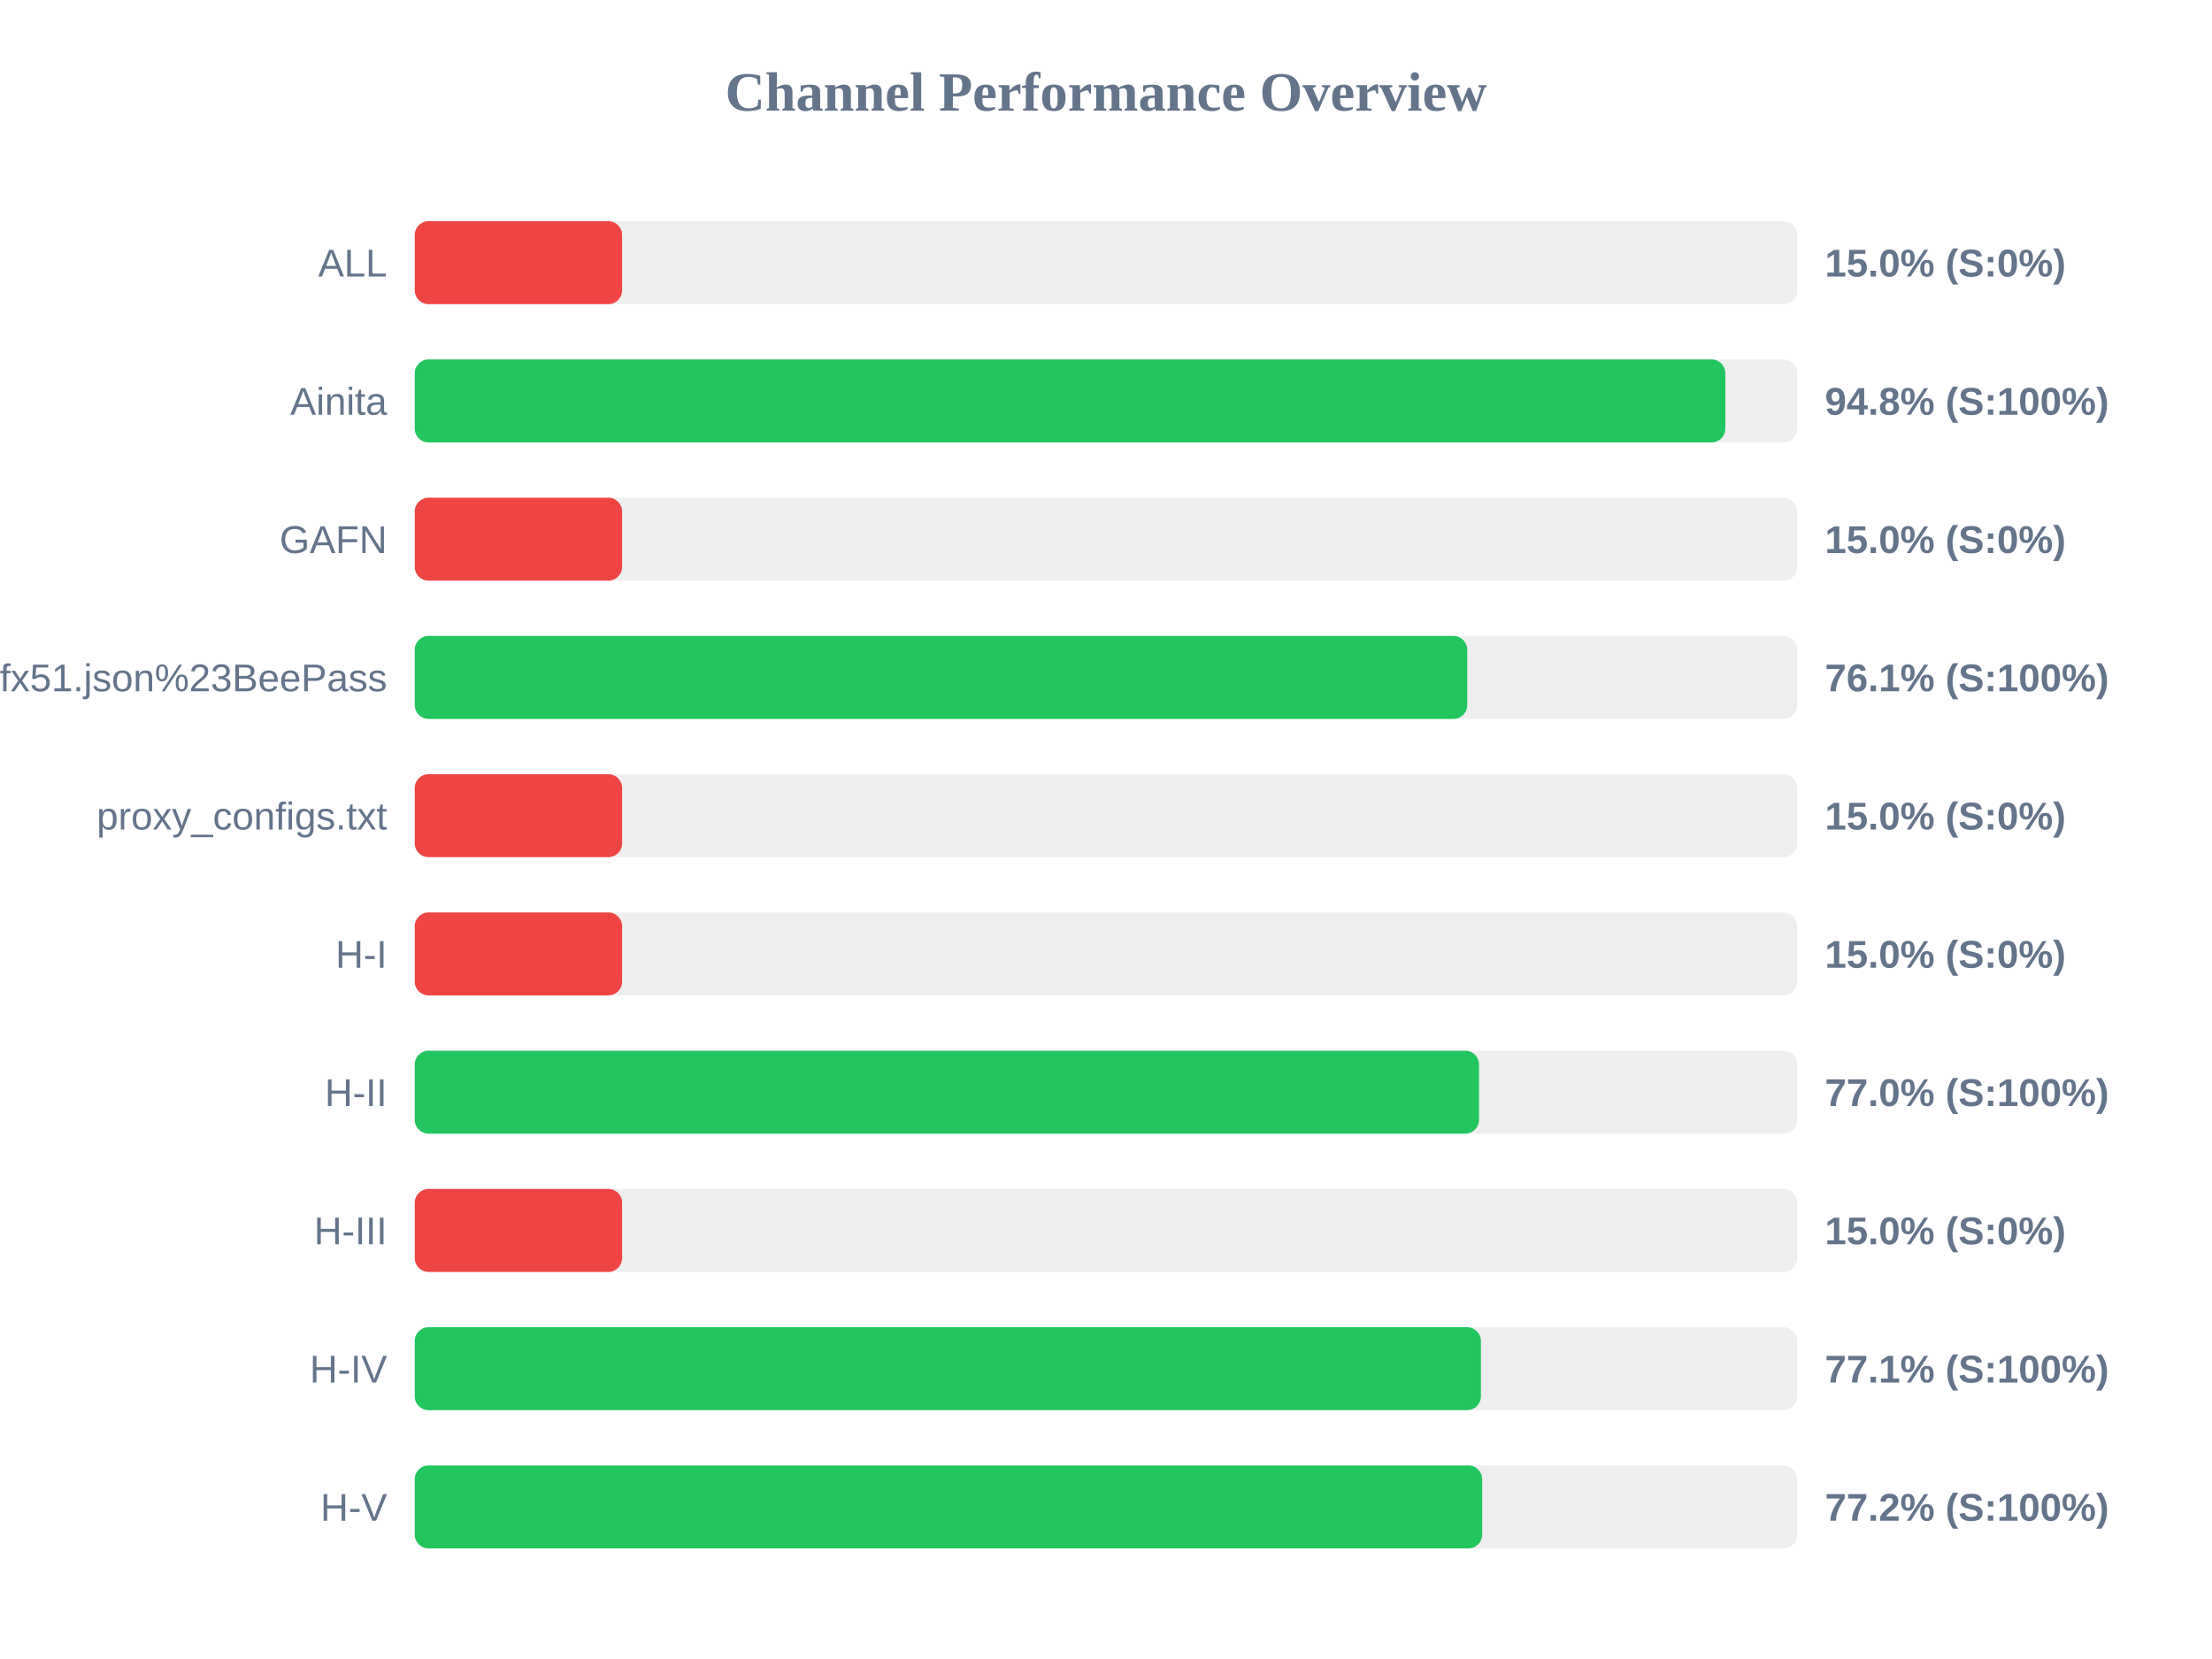
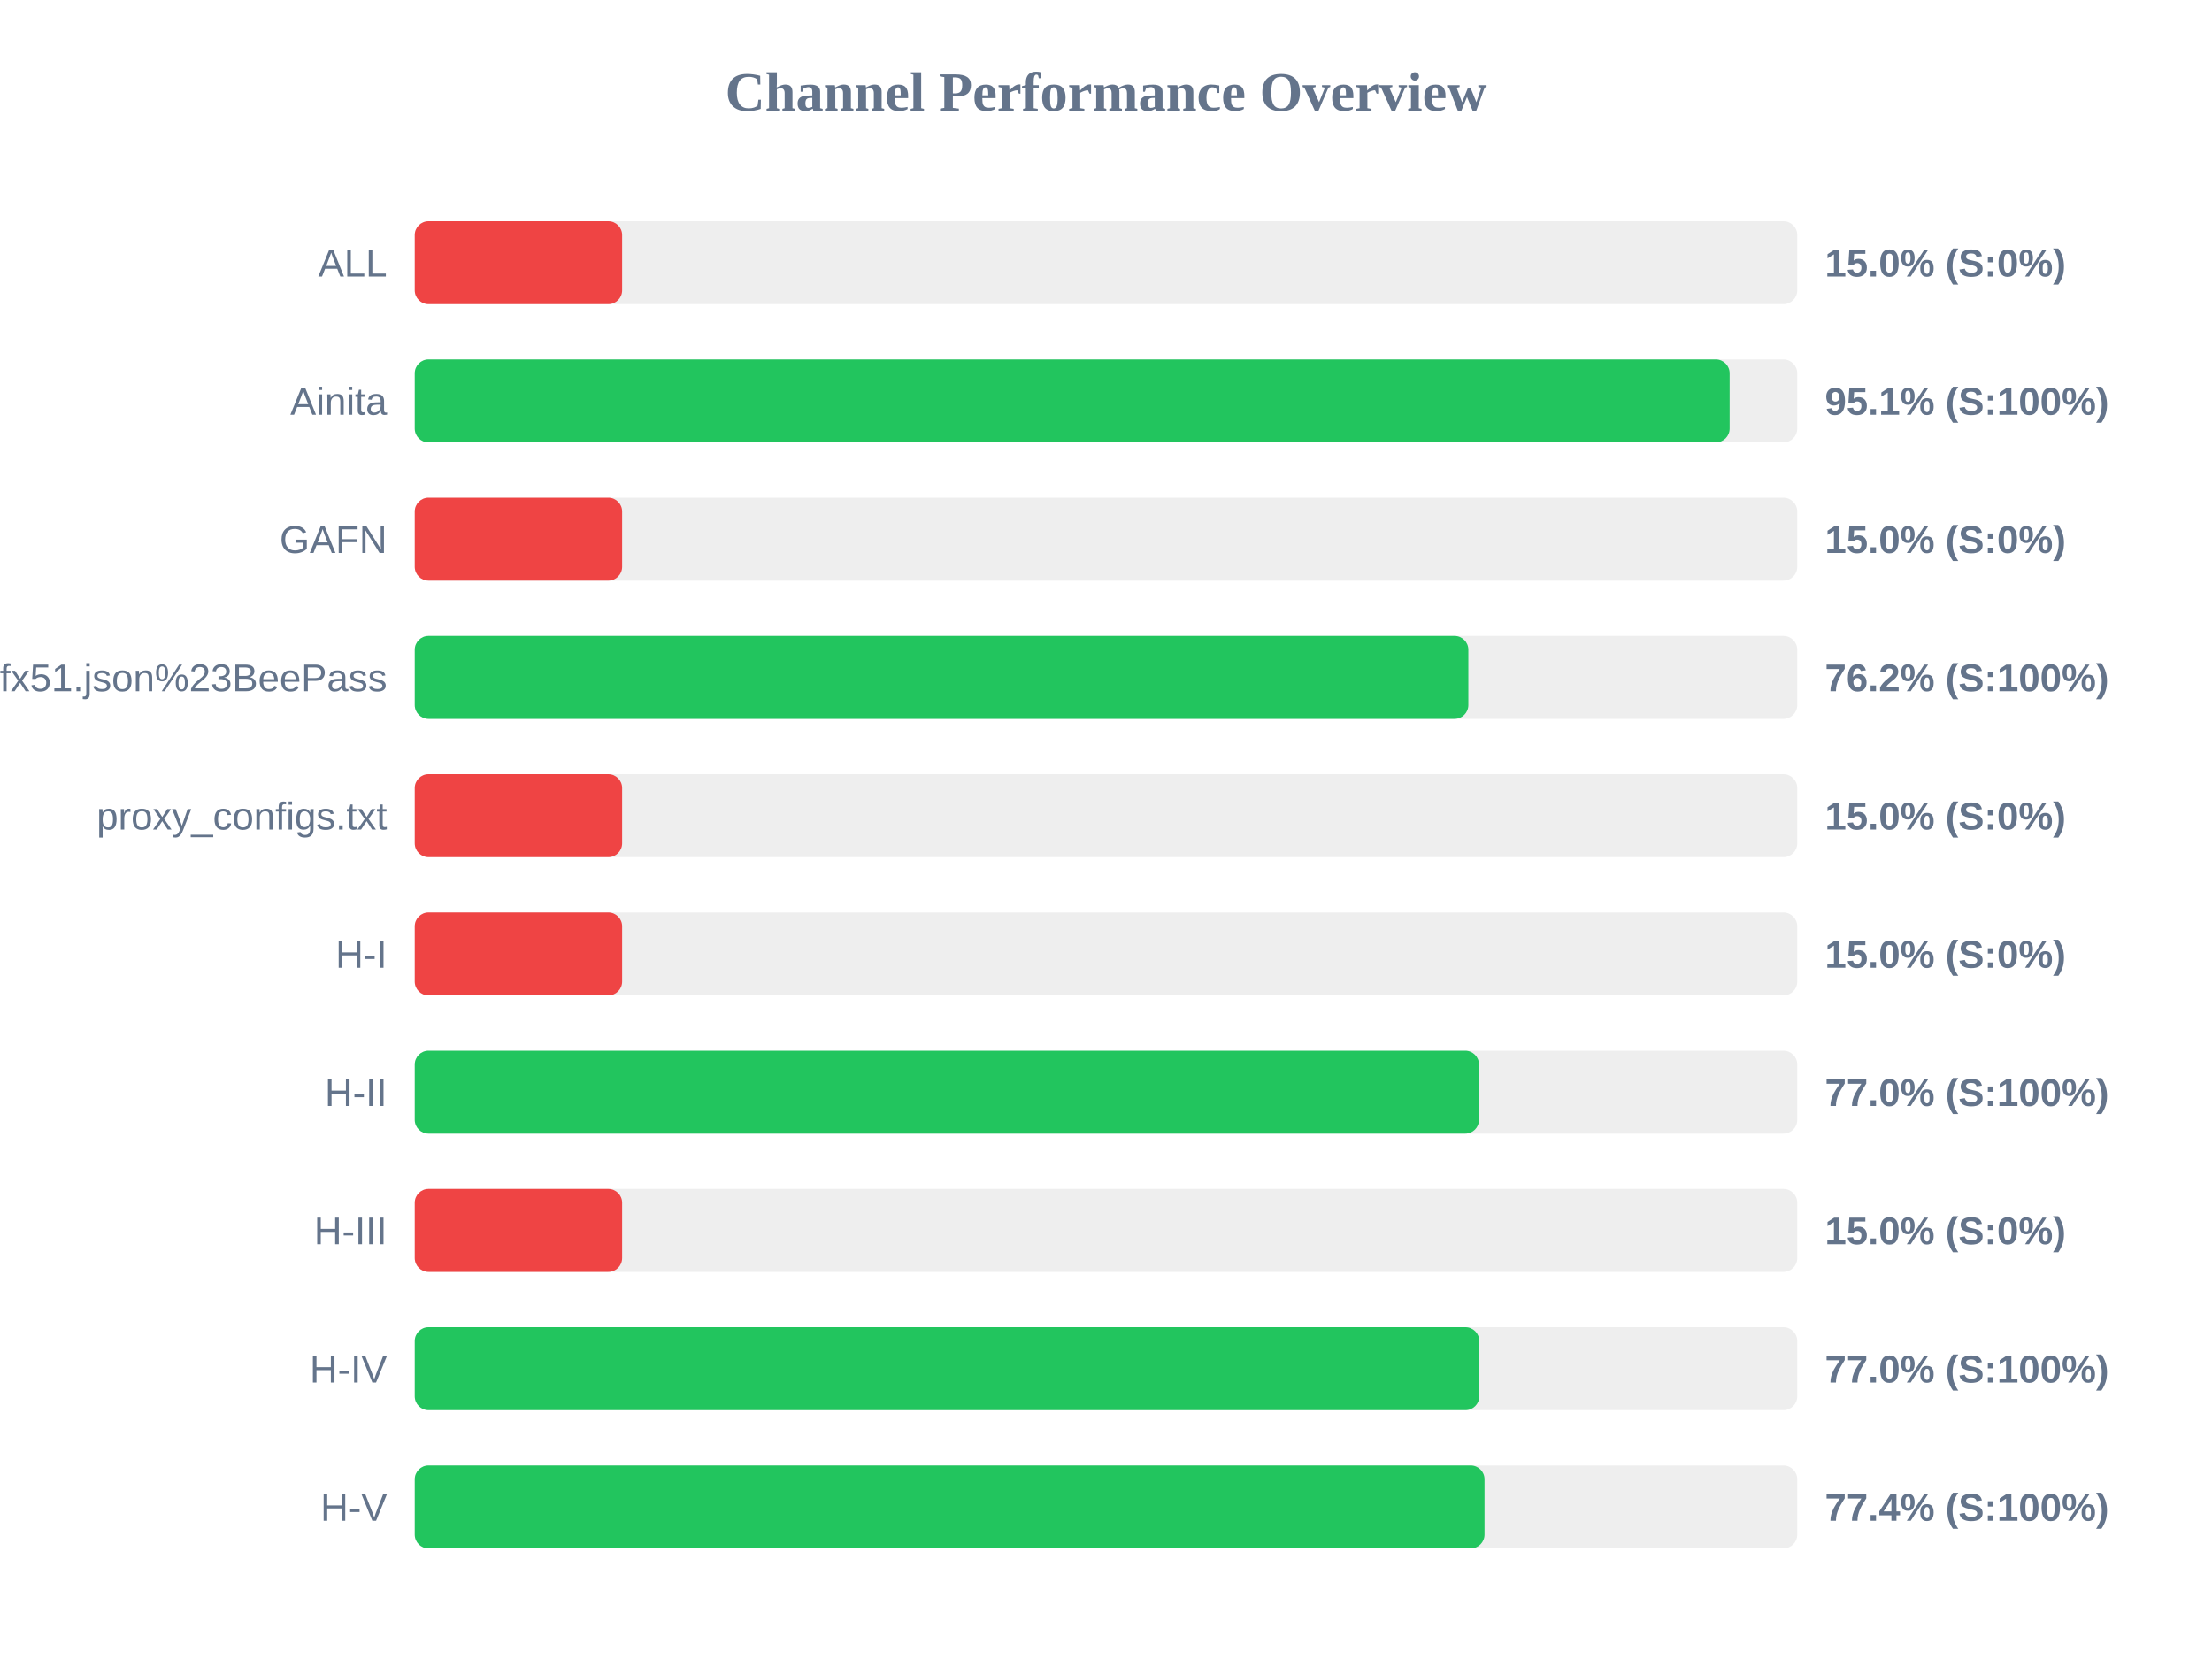
<svg xmlns="http://www.w3.org/2000/svg" width="800" height="600" version="1.1">
  <style>
        .row { font: 14px Arial; fill: #64748b; }
        .score { font: bold 14px Arial; fill: #64748b; }
    </style>
  <text x="400" y="40" text-anchor="middle" font-size="20px" font-weight="bold" fill="#64748b">Channel Performance Overview</text>
  <rect x="150" y="80" width="500" height="30" fill="#eee" rx="5" />
  <rect x="150" y="80" width="75.0" height="30" fill="#ef4444" rx="5" />
  <text x="140" y="100" text-anchor="end" class="row">ALL</text>
  <text x="660" y="100" text-anchor="start" class="score">15.0% (S:0%)</text>
  <rect x="150" y="130" width="500" height="30" fill="#eee" rx="5" />
-   <rect x="150" y="130" width="474.0" height="30" fill="#22c55e" rx="5" />
+   <rect x="150" y="130" width="475.55" height="30" fill="#22c55e" rx="5" />
  <text x="140" y="150" text-anchor="end" class="row">Ainita</text>
-   <text x="660" y="150" text-anchor="start" class="score">94.8% (S:100%)</text>
+   <text x="660" y="150" text-anchor="start" class="score">95.1% (S:100%)</text>
  <rect x="150" y="180" width="500" height="30" fill="#eee" rx="5" />
  <rect x="150" y="180" width="75.0" height="30" fill="#ef4444" rx="5" />
  <text x="140" y="200" text-anchor="end" class="row">GAFN</text>
  <text x="660" y="200" text-anchor="start" class="score">15.0% (S:0%)</text>
  <rect x="150" y="230" width="500" height="30" fill="#eee" rx="5" />
-   <rect x="150" y="230" width="380.65" height="30" fill="#22c55e" rx="5" />
+   <rect x="150" y="230" width="381.05" height="30" fill="#22c55e" rx="5" />
  <text x="140" y="250" text-anchor="end" class="row">sub?s=ssconf%3A%2F%2Fs3.amazonaws.com%2Fbeedynconprd%2Fzf38bv6oxi1nv3wfkpmxyfl8yj5fargza3foantoalu16vznl0ckxx7bgf1ufx51.json%23BeePass</text>
-   <text x="660" y="250" text-anchor="start" class="score">76.1% (S:100%)</text>
+   <text x="660" y="250" text-anchor="start" class="score">76.2% (S:100%)</text>
  <rect x="150" y="280" width="500" height="30" fill="#eee" rx="5" />
  <rect x="150" y="280" width="75.0" height="30" fill="#ef4444" rx="5" />
  <text x="140" y="300" text-anchor="end" class="row">proxy_configs.txt</text>
  <text x="660" y="300" text-anchor="start" class="score">15.0% (S:0%)</text>
  <rect x="150" y="330" width="500" height="30" fill="#eee" rx="5" />
  <rect x="150" y="330" width="75.0" height="30" fill="#ef4444" rx="5" />
  <text x="140" y="350" text-anchor="end" class="row">H-I</text>
  <text x="660" y="350" text-anchor="start" class="score">15.0% (S:0%)</text>
  <rect x="150" y="380" width="500" height="30" fill="#eee" rx="5" />
  <rect x="150" y="380" width="384.9" height="30" fill="#22c55e" rx="5" />
  <text x="140" y="400" text-anchor="end" class="row">H-II</text>
  <text x="660" y="400" text-anchor="start" class="score">77.0% (S:100%)</text>
  <rect x="150" y="430" width="500" height="30" fill="#eee" rx="5" />
  <rect x="150" y="430" width="75.0" height="30" fill="#ef4444" rx="5" />
  <text x="140" y="450" text-anchor="end" class="row">H-III</text>
  <text x="660" y="450" text-anchor="start" class="score">15.0% (S:0%)</text>
  <rect x="150" y="480" width="500" height="30" fill="#eee" rx="5" />
-   <rect x="150" y="480" width="385.6" height="30" fill="#22c55e" rx="5" />
+   <rect x="150" y="480" width="385.0" height="30" fill="#22c55e" rx="5" />
  <text x="140" y="500" text-anchor="end" class="row">H-IV</text>
-   <text x="660" y="500" text-anchor="start" class="score">77.1% (S:100%)</text>
+   <text x="660" y="500" text-anchor="start" class="score">77.0% (S:100%)</text>
  <rect x="150" y="530" width="500" height="30" fill="#eee" rx="5" />
-   <rect x="150" y="530" width="386.05" height="30" fill="#22c55e" rx="5" />
+   <rect x="150" y="530" width="386.9" height="30" fill="#22c55e" rx="5" />
  <text x="140" y="550" text-anchor="end" class="row">H-V</text>
-   <text x="660" y="550" text-anchor="start" class="score">77.2% (S:100%)</text>
+   <text x="660" y="550" text-anchor="start" class="score">77.4% (S:100%)</text>
</svg>
